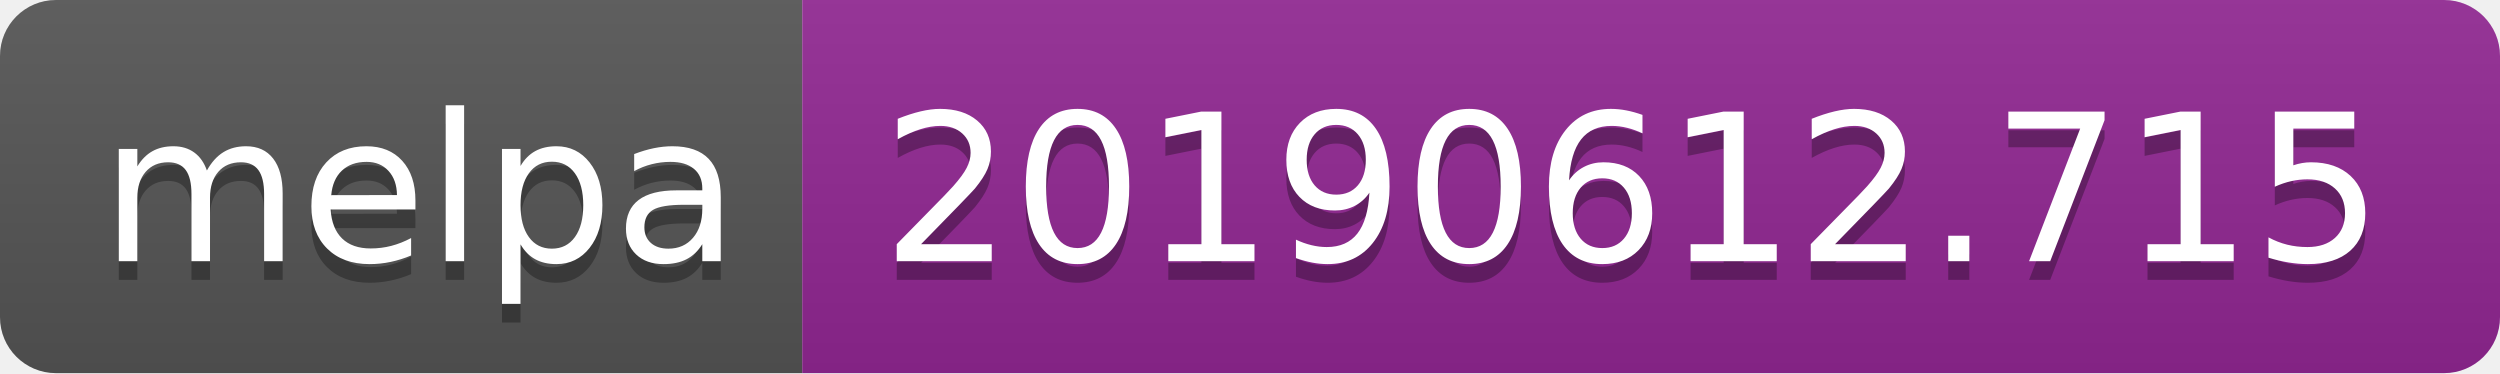
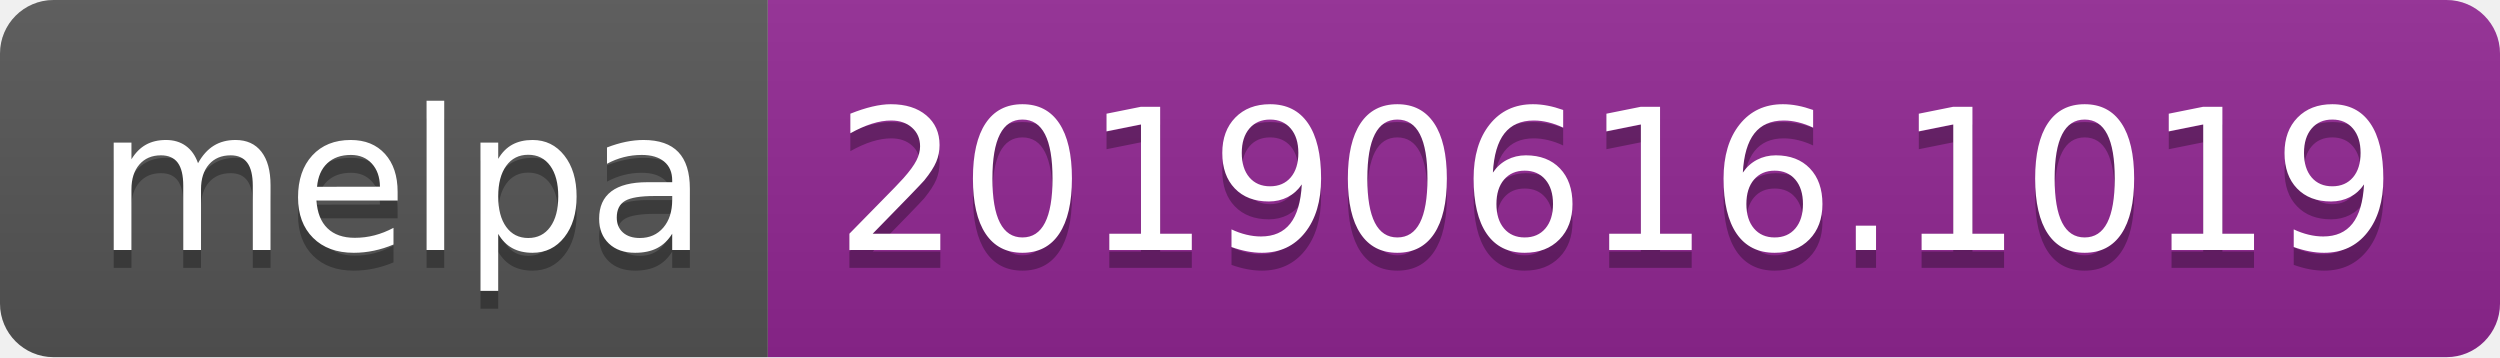
- <svg xmlns="http://www.w3.org/2000/svg" width="134" height="20">
+ <svg xmlns="http://www.w3.org/2000/svg" width="140" height="20">
  <linearGradient id="b" x2="0" y2="100%">
    <stop offset="0" stop-color="#bbb" stop-opacity=".1" />
    <stop offset="1" stop-opacity=".1" />
  </linearGradient>
  <clipPath id="a">
-     <rect width="134" height="20" rx="3" fill="#fff" />
+     <rect width="140" height="20" rx="3" fill="#fff" />
  </clipPath>
  <g clip-path="url(#a)">
    <path fill="#555" d="M0 0h43v20H0z" />
-     <path fill="#922793" d="M43 0h91v20H43z" />
-     <path fill="url(#b)" d="M0 0h134v20H0z" />
+     <path fill="#922793" d="M43 0h97v20H43z" />
+     <path fill="url(#b)" d="M0 0h140v20H0z" />
  </g>
  <g fill="#fff" text-anchor="middle" font-family="DejaVu Sans,Verdana,Geneva,sans-serif" font-size="110">
    <text x="225" y="150" fill="#010101" fill-opacity=".3" transform="scale(.1)" textLength="330">melpa</text>
    <text x="225" y="140" transform="scale(.1)" textLength="330">melpa</text>
-     <text x="875" y="150" fill="#010101" fill-opacity=".3" transform="scale(.1)" textLength="810">20190612.715</text>
-     <text x="875" y="140" transform="scale(.1)" textLength="810">20190612.715</text>
+     <text x="905" y="150" fill="#010101" fill-opacity=".3" transform="scale(.1)" textLength="870">20190616.1019</text>
+     <text x="905" y="140" transform="scale(.1)" textLength="870">20190616.1019</text>
  </g>
</svg>
